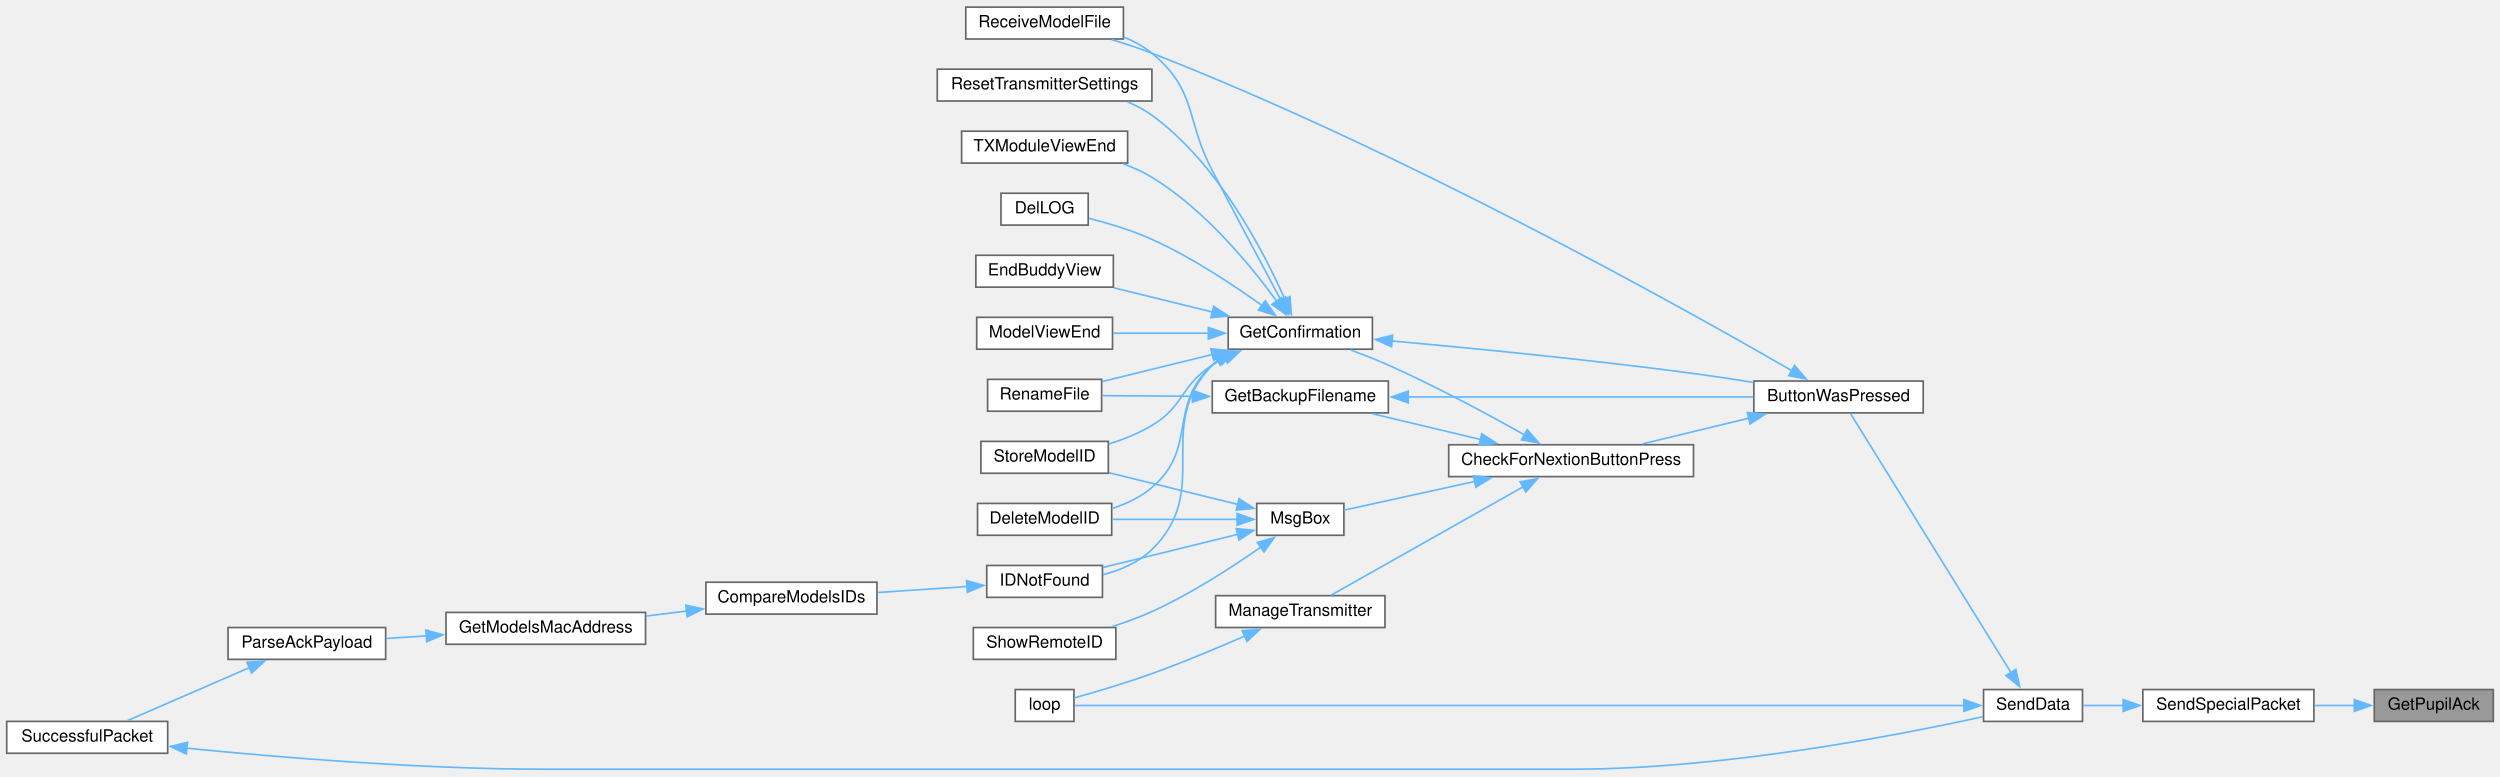
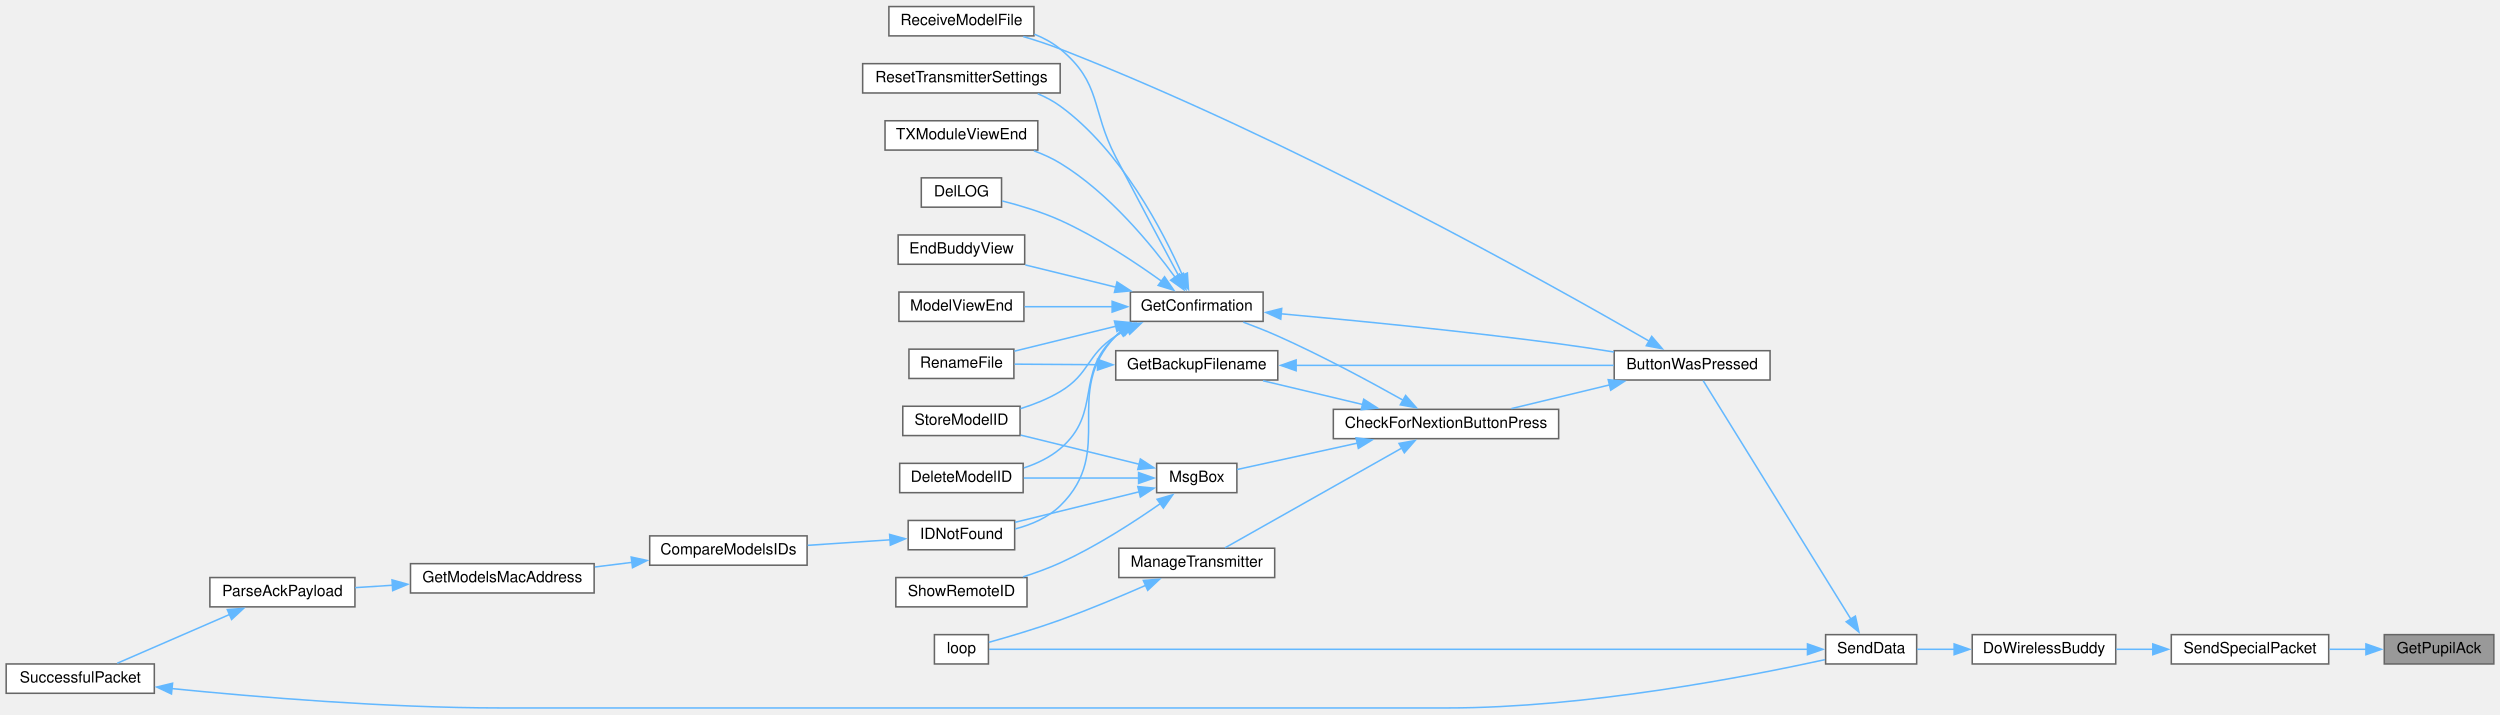
- <svg xmlns="http://www.w3.org/2000/svg" xmlns:xlink="http://www.w3.org/1999/xlink" width="1491pt" height="463pt" viewBox="0.00 0.00 1491.00 462.50">
+ <svg xmlns="http://www.w3.org/2000/svg" xmlns:xlink="http://www.w3.org/1999/xlink" width="1620pt" height="463pt" viewBox="0.00 0.00 1620.00 462.50">
  <g id="graph0" class="graph" transform="scale(1 1) rotate(0) translate(4 458.5)">
    <g id="node1" class="node">
      <g id="a_node1">
        <a xlink:title=" ">
-           <polygon fill="#999999" stroke="#666666" points="1483,-47.5 1412,-47.5 1412,-28.5 1483,-28.5 1483,-47.5" />
-           <text text-anchor="middle" x="1447.5" y="-35.5" font-family="Helvetica,sans-Serif" font-size="10.00">GetPupilAck</text>
+           <polygon fill="#999999" stroke="#666666" points="1612,-47.5 1541,-47.5 1541,-28.5 1612,-28.5 1612,-47.5" />
+           <text text-anchor="middle" x="1576.5" y="-35.5" font-family="Helvetica,sans-Serif" font-size="10.00">GetPupilAck</text>
        </a>
      </g>
    </g>
    <g id="node2" class="node">
      <g id="a_node2">
        <a xlink:href="BuddyWireless_8h.html#acaaa9b3fb98db4a2c2bec422c5178f1c" target="_top" xlink:title=" ">
-           <polygon fill="white" stroke="#666666" points="1376,-47.5 1274,-47.5 1274,-28.5 1376,-28.5 1376,-47.5" />
-           <text text-anchor="middle" x="1325" y="-35.5" font-family="Helvetica,sans-Serif" font-size="10.00">SendSpecialPacket</text>
+           <polygon fill="white" stroke="#666666" points="1505,-47.5 1403,-47.5 1403,-28.5 1505,-28.5 1505,-47.5" />
+           <text text-anchor="middle" x="1454" y="-35.5" font-family="Helvetica,sans-Serif" font-size="10.00">SendSpecialPacket</text>
        </a>
      </g>
    </g>
    <g id="edge1" class="edge">
-       <path fill="none" stroke="#63b8ff" d="M1400.18,-38C1392.42,-38 1384.33,-38 1376.46,-38" />
-       <polygon fill="#63b8ff" stroke="#63b8ff" points="1400.13,-41.5 1410.13,-38 1400.13,-34.5 1400.13,-41.5" />
+       <path fill="none" stroke="#63b8ff" d="M1529.18,-38C1521.42,-38 1513.33,-38 1505.46,-38" />
+       <polygon fill="#63b8ff" stroke="#63b8ff" points="1529.13,-41.5 1539.13,-38 1529.13,-34.5 1529.13,-41.5" />
    </g>
    <g id="node3" class="node">
      <g id="a_node3">
+         <a xlink:href="BuddyWireless_8h.html#a7d9257c21af6e77d71dba241aa349692" target="_top" xlink:title=" ">
+           <polygon fill="white" stroke="#666666" points="1367,-47.5 1274,-47.5 1274,-28.5 1367,-28.5 1367,-47.5" />
+           <text text-anchor="middle" x="1320.5" y="-35.5" font-family="Helvetica,sans-Serif" font-size="10.00">DoWirelessBuddy</text>
+         </a>
+       </g>
+     </g>
+     <g id="edge2" class="edge">
+       <path fill="none" stroke="#63b8ff" d="M1391.24,-38C1383.18,-38 1375.04,-38 1367.31,-38" />
+       <polygon fill="#63b8ff" stroke="#63b8ff" points="1391.02,-41.5 1401.02,-38 1391.02,-34.5 1391.02,-41.5" />
+     </g>
+     <g id="node4" class="node">
+       <g id="a_node4">
        <a xlink:href="transceiver_8h.html#a049bfb836e7aa4a3a48a1a4bd225fafc" target="_top" xlink:title=" ">
          <polygon fill="white" stroke="#666666" points="1238,-47.5 1179,-47.5 1179,-28.5 1238,-28.5 1238,-47.5" />
          <text text-anchor="middle" x="1208.5" y="-35.5" font-family="Helvetica,sans-Serif" font-size="10.00">SendData</text>
        </a>
      </g>
    </g>
-     <g id="edge2" class="edge">
-       <path fill="none" stroke="#63b8ff" d="M1262.34,-38C1253.96,-38 1245.71,-38 1238.31,-38" />
-       <polygon fill="#63b8ff" stroke="#63b8ff" points="1262.27,-41.5 1272.27,-38 1262.27,-34.5 1262.27,-41.5" />
-     </g>
-     <g id="node4" class="node">
-       <g id="a_node4">
+     <g id="edge3" class="edge">
+       <path fill="none" stroke="#63b8ff" d="M1262.41,-38C1254.03,-38 1245.71,-38 1238.24,-38" />
+       <polygon fill="#63b8ff" stroke="#63b8ff" points="1262.29,-41.5 1272.29,-38 1262.29,-34.5 1262.29,-41.5" />
+     </g>
+     <g id="node5" class="node">
+       <g id="a_node5">
        <a xlink:href="TransmitterCode_2src_2main_8cpp.html#a804fdbdd5eab4c596bbe8a23eecbe4d5" target="_top" xlink:title=" ">
          <polygon fill="white" stroke="#666666" points="1143,-231.5 1042,-231.5 1042,-212.5 1143,-212.5 1143,-231.5" />
          <text text-anchor="middle" x="1092.5" y="-219.5" font-family="Helvetica,sans-Serif" font-size="10.00">ButtonWasPressed</text>
        </a>
      </g>
    </g>
-     <g id="edge3" class="edge">
+     <g id="edge4" class="edge">
      <path fill="none" stroke="#63b8ff" d="M1195.38,-57.55C1171.22,-96.56 1117.79,-182.79 1099.66,-212.06" />
      <polygon fill="#63b8ff" stroke="#63b8ff" points="1198.28,-59.52 1200.57,-49.18 1192.33,-55.84 1198.28,-59.52" />
    </g>
-     <g id="node23" class="node">
-       <g id="a_node23">
+     <g id="node24" class="node">
+       <g id="a_node24">
        <a xlink:href="TransmitterCode_2src_2main_8cpp.html#ad3cb30894c94eb016e98bdcaa899ac86" target="_top" xlink:title=" ">
          <polygon fill="white" stroke="#666666" points="636.5,-47.5 601.5,-47.5 601.5,-28.5 636.5,-28.5 636.5,-47.5" />
          <text text-anchor="middle" x="619" y="-35.5" font-family="Helvetica,sans-Serif" font-size="10.00">loop</text>
        </a>
      </g>
    </g>
-     <g id="edge33" class="edge">
+     <g id="edge34" class="edge">
      <path fill="none" stroke="#63b8ff" d="M1167.58,-38C1051.31,-38 716.16,-38 636.93,-38" />
      <polygon fill="#63b8ff" stroke="#63b8ff" points="1167.25,-41.5 1177.25,-38 1167.25,-34.5 1167.25,-41.5" />
    </g>
-     <g id="node5" class="node">
-       <g id="a_node5">
+     <g id="node6" class="node">
+       <g id="a_node6">
        <a xlink:href="Utilities_8h.html#afb7c85cac4aa89fd998ed81c330374d2" target="_top" xlink:title=" ">
          <polygon fill="white" stroke="#666666" points="1006,-193.5 860,-193.5 860,-174.5 1006,-174.5 1006,-193.5" />
          <text text-anchor="middle" x="933" y="-181.5" font-family="Helvetica,sans-Serif" font-size="10.00">CheckForNextionButtonPress</text>
        </a>
      </g>
    </g>
-     <g id="edge4" class="edge">
+     <g id="edge5" class="edge">
      <path fill="none" stroke="#63b8ff" d="M1038.94,-209.32C1018.25,-204.33 994.83,-198.68 975.38,-193.98" />
      <polygon fill="#63b8ff" stroke="#63b8ff" points="1038.11,-212.72 1048.65,-211.66 1039.75,-205.91 1038.11,-212.72" />
    </g>
-     <g id="node18" class="node">
-       <g id="a_node18">
+     <g id="node19" class="node">
+       <g id="a_node19">
        <a xlink:href="ModelExchange_8h.html#ab7c9edf843c732d7fe296564f39bc0dc" target="_top" xlink:title="RECEIVE A MODEL FILE.">
          <polygon fill="white" stroke="#666666" points="666,-454.5 572,-454.5 572,-435.5 666,-435.5 666,-454.5" />
          <text text-anchor="middle" x="619" y="-442.5" font-family="Helvetica,sans-Serif" font-size="10.00">ReceiveModelFile</text>
        </a>
      </g>
    </g>
-     <g id="edge32" class="edge">
+     <g id="edge33" class="edge">
      <path fill="none" stroke="#63b8ff" d="M1064.8,-237.61C1000.74,-274.58 832.52,-368.71 683,-427 675.37,-429.97 667.05,-432.7 659.03,-435.08" />
      <polygon fill="#63b8ff" stroke="#63b8ff" points="1066.31,-240.79 1073.2,-232.75 1062.8,-234.73 1066.31,-240.79" />
    </g>
-     <g id="node6" class="node">
-       <g id="a_node6">
+     <g id="node7" class="node">
+       <g id="a_node7">
        <a xlink:href="TransmitterCode_2src_2main_8cpp.html#a641d6dab68ec7b2a8a32492aac55bc1c" target="_top" xlink:title=" ">
          <polygon fill="white" stroke="#666666" points="824,-231.5 719,-231.5 719,-212.5 824,-212.5 824,-231.5" />
          <text text-anchor="middle" x="771.5" y="-219.5" font-family="Helvetica,sans-Serif" font-size="10.00">GetBackupFilename</text>
        </a>
      </g>
    </g>
-     <g id="edge5" class="edge">
+     <g id="edge6" class="edge">
      <path fill="none" stroke="#63b8ff" d="M879.07,-196.61C858.04,-201.62 834.2,-207.3 814.4,-212.02" />
      <polygon fill="#63b8ff" stroke="#63b8ff" points="879.7,-200.06 888.62,-194.33 878.08,-193.25 879.7,-200.06" />
    </g>
-     <g id="node8" class="node">
-       <g id="a_node8">
+     <g id="node9" class="node">
+       <g id="a_node9">
        <a xlink:href="TransmitterCode_2src_2main_8cpp.html#a6506bf72e0dd9e9ce480156b47625bff" target="_top" xlink:title=" ">
          <polygon fill="white" stroke="#666666" points="814.5,-269.5 728.5,-269.5 728.5,-250.5 814.5,-250.5 814.5,-269.5" />
          <text text-anchor="middle" x="771.5" y="-257.5" font-family="Helvetica,sans-Serif" font-size="10.00">GetConfirmation</text>
        </a>
      </g>
    </g>
-     <g id="edge8" class="edge">
+     <g id="edge9" class="edge">
      <path fill="none" stroke="#63b8ff" d="M905.39,-199.31C883.83,-211.41 852.45,-228.31 824,-241 816.86,-244.18 809.01,-247.28 801.64,-250.01" />
      <polygon fill="#63b8ff" stroke="#63b8ff" points="906.84,-202.51 913.82,-194.54 903.39,-196.42 906.84,-202.51" />
    </g>
-     <g id="node22" class="node">
-       <g id="a_node22">
+     <g id="node23" class="node">
+       <g id="a_node23">
        <a xlink:href="TransmitterCode_2src_2main_8cpp.html#a558ea014e230b7caa54ce5a37ad29b22" target="_top" xlink:title=" ">
          <polygon fill="white" stroke="#666666" points="822,-103.5 721,-103.5 721,-84.5 822,-84.5 822,-103.5" />
          <text text-anchor="middle" x="771.5" y="-91.5" font-family="Helvetica,sans-Serif" font-size="10.00">ManageTransmitter</text>
        </a>
      </g>
    </g>
-     <g id="edge25" class="edge">
+     <g id="edge26" class="edge">
      <path fill="none" stroke="#63b8ff" d="M904.43,-168.44C871.47,-149.84 817.33,-119.29 789.77,-103.75" />
      <polygon fill="#63b8ff" stroke="#63b8ff" points="902.57,-171.41 913,-173.28 906.01,-165.32 902.57,-171.41" />
    </g>
-     <g id="node24" class="node">
-       <g id="a_node24">
+     <g id="node25" class="node">
+       <g id="a_node25">
        <a xlink:href="TransmitterCode_2src_2main_8cpp.html#a6f5b0f1e4ca75768c16c4dd93f92a8de" target="_top" xlink:title=" ">
          <polygon fill="white" stroke="#666666" points="797.5,-158.5 745.5,-158.5 745.5,-139.5 797.5,-139.5 797.5,-158.5" />
          <text text-anchor="middle" x="771.5" y="-146.5" font-family="Helvetica,sans-Serif" font-size="10.00">MsgBox</text>
        </a>
      </g>
    </g>
-     <g id="edge27" class="edge">
+     <g id="edge28" class="edge">
      <path fill="none" stroke="#63b8ff" d="M875.56,-171.62C848.9,-165.76 818.41,-159.08 797.56,-154.5" />
      <polygon fill="#63b8ff" stroke="#63b8ff" points="874.72,-175.01 885.24,-173.74 876.22,-168.18 874.72,-175.01" />
    </g>
-     <g id="edge6" class="edge">
+     <g id="edge7" class="edge">
      <path fill="none" stroke="#63b8ff" d="M835.68,-222C896.13,-222 986.1,-222 1041.66,-222" />
      <polygon fill="#63b8ff" stroke="#63b8ff" points="835.89,-218.5 825.89,-222 835.89,-225.5 835.89,-218.5" />
    </g>
-     <g id="node7" class="node">
-       <g id="a_node7">
+     <g id="node8" class="node">
+       <g id="a_node8">
        <a xlink:href="TransmitterCode_2src_2main_8cpp.html#a9d94366336f1e5fd43edb9c24bec5821" target="_top" xlink:title=" ">
          <polygon fill="white" stroke="#666666" points="653,-232.5 585,-232.5 585,-213.5 653,-213.5 653,-232.5" />
          <text text-anchor="middle" x="619" y="-220.5" font-family="Helvetica,sans-Serif" font-size="10.00">RenameFile</text>
        </a>
      </g>
    </g>
-     <g id="edge7" class="edge">
+     <g id="edge8" class="edge">
      <path fill="none" stroke="#63b8ff" d="M707.36,-222.42C688.86,-222.54 669.35,-222.67 653.48,-222.78" />
      <polygon fill="#63b8ff" stroke="#63b8ff" points="707.22,-225.92 717.19,-222.35 707.17,-218.92 707.22,-225.92" />
    </g>
-     <g id="edge9" class="edge">
+     <g id="edge10" class="edge">
      <path fill="none" stroke="#63b8ff" d="M826,-255.42C873.39,-251.14 944.42,-244.2 1006,-236 1017.63,-234.45 1030.11,-232.55 1041.84,-230.65" />
      <polygon fill="#63b8ff" stroke="#63b8ff" points="825.93,-251.91 816.28,-256.29 826.55,-258.88 825.93,-251.91" />
    </g>
-     <g id="edge21" class="edge">
+     <g id="edge22" class="edge">
      <path fill="none" stroke="#63b8ff" d="M719.11,-247.37C697.36,-242.02 672.64,-235.94 653.32,-231.19" />
      <polygon fill="#63b8ff" stroke="#63b8ff" points="718.15,-250.73 728.7,-249.72 719.82,-243.94 718.15,-250.73" />
    </g>
-     <g id="node9" class="node">
-       <g id="a_node9">
+     <g id="node10" class="node">
+       <g id="a_node10">
        <a xlink:href="TransmitterCode_2src_2main_8cpp.html#ac45477c637c975e13189e2988c8813b3" target="_top" xlink:title=" ">
          <polygon fill="white" stroke="#666666" points="659,-158.5 579,-158.5 579,-139.5 659,-139.5 659,-158.5" />
          <text text-anchor="middle" x="619" y="-146.5" font-family="Helvetica,sans-Serif" font-size="10.00">DeleteModelID</text>
        </a>
      </g>
    </g>
-     <g id="edge10" class="edge">
+     <g id="edge11" class="edge">
      <path fill="none" stroke="#63b8ff" d="M723.49,-244.57C721.92,-243.46 720.41,-242.27 719,-241 692.12,-216.79 710.6,-191.38 683,-168 676.29,-162.31 667.91,-158.33 659.49,-155.54" />
      <polygon fill="#63b8ff" stroke="#63b8ff" points="721.38,-247.4 731.79,-249.36 724.88,-241.33 721.38,-247.4" />
    </g>
-     <g id="node10" class="node">
-       <g id="a_node10">
+     <g id="node11" class="node">
+       <g id="a_node11">
        <a xlink:href="TransmitterCode_2src_2main_8cpp.html#a53d438145d004c3b053f245f494f4284" target="_top" xlink:title=" ">
          <polygon fill="white" stroke="#666666" points="645,-343.5 593,-343.5 593,-324.5 645,-324.5 645,-343.5" />
          <text text-anchor="middle" x="619" y="-331.5" font-family="Helvetica,sans-Serif" font-size="10.00">DelLOG</text>
        </a>
      </g>
    </g>
-     <g id="edge11" class="edge">
+     <g id="edge12" class="edge">
      <path fill="none" stroke="#63b8ff" d="M748.72,-276.49C731.61,-288.8 706.78,-305.27 683,-316 671.08,-321.38 657.15,-325.56 645.43,-328.53" />
      <polygon fill="#63b8ff" stroke="#63b8ff" points="750.63,-279.43 756.62,-270.69 746.49,-273.79 750.63,-279.43" />
    </g>
-     <g id="node11" class="node">
-       <g id="a_node11">
+     <g id="node12" class="node">
+       <g id="a_node12">
        <a xlink:href="TransmitterCode_2src_2main_8cpp.html#a16c65917a148c7f6c17babf11e977b69" target="_top" xlink:title=" ">
          <polygon fill="white" stroke="#666666" points="660,-306.5 578,-306.5 578,-287.5 660,-287.5 660,-306.5" />
          <text text-anchor="middle" x="619" y="-294.5" font-family="Helvetica,sans-Serif" font-size="10.00">EndBuddyView</text>
        </a>
      </g>
    </g>
-     <g id="edge12" class="edge">
+     <g id="edge13" class="edge">
      <path fill="none" stroke="#63b8ff" d="M719.19,-272.62C700,-277.33 678.51,-282.62 660.44,-287.06" />
      <polygon fill="#63b8ff" stroke="#63b8ff" points="719.82,-276.06 728.7,-270.28 718.15,-269.27 719.82,-276.06" />
    </g>
-     <g id="node12" class="node">
-       <g id="a_node12">
+     <g id="node13" class="node">
+       <g id="a_node13">
        <a xlink:href="ModelMatch_8h.html#afdd42b1130d38073be1c2025af855879" target="_top" xlink:title=" ">
          <polygon fill="white" stroke="#666666" points="653.5,-121.5 584.5,-121.5 584.5,-102.5 653.5,-102.5 653.5,-121.5" />
          <text text-anchor="middle" x="619" y="-109.5" font-family="Helvetica,sans-Serif" font-size="10.00">IDNotFound</text>
        </a>
      </g>
    </g>
-     <g id="edge13" class="edge">
+     <g id="edge14" class="edge">
      <path fill="none" stroke="#63b8ff" d="M722.19,-243.96C721.07,-243.03 720,-242.04 719,-241 683.31,-203.96 719.8,-166.95 683,-131 675.15,-123.34 664.33,-118.75 653.87,-116.01" />
      <polygon fill="#63b8ff" stroke="#63b8ff" points="720.03,-246.73 730.31,-249.27 723.86,-240.87 720.03,-246.73" />
    </g>
-     <g id="node17" class="node">
-       <g id="a_node17">
+     <g id="node18" class="node">
+       <g id="a_node18">
        <a xlink:href="TransmitterCode_2src_2main_8cpp.html#ae9f91b9da28f2e1e2fb126961f03c31c" target="_top" xlink:title=" ">
          <polygon fill="white" stroke="#666666" points="659.5,-269.5 578.5,-269.5 578.5,-250.5 659.5,-250.5 659.5,-269.5" />
          <text text-anchor="middle" x="619" y="-257.5" font-family="Helvetica,sans-Serif" font-size="10.00">ModelViewEnd</text>
        </a>
      </g>
    </g>
-     <g id="edge19" class="edge">
+     <g id="edge20" class="edge">
      <path fill="none" stroke="#63b8ff" d="M716.8,-260C698.06,-260 677.36,-260 659.94,-260" />
      <polygon fill="#63b8ff" stroke="#63b8ff" points="716.66,-263.5 726.66,-260 716.66,-256.5 716.66,-263.5" />
    </g>
-     <g id="edge20" class="edge">
+     <g id="edge21" class="edge">
      <path fill="none" stroke="#63b8ff" d="M759.77,-280.03C749.3,-299.61 732.95,-330.3 719,-357 702.8,-388.01 710.05,-404.81 683,-427 678.08,-431.04 672.29,-434.17 666.26,-436.61" />
      <polygon fill="#63b8ff" stroke="#63b8ff" points="762.85,-281.69 764.48,-271.23 756.67,-278.39 762.85,-281.69" />
    </g>
-     <g id="node19" class="node">
-       <g id="a_node19">
+     <g id="node20" class="node">
+       <g id="a_node20">
        <a xlink:href="TransmitterCode_2src_2main_8cpp.html#a5c7f22bae35d5d6df9d54fe79dbb8401" target="_top" xlink:title=" ">
          <polygon fill="white" stroke="#666666" points="683,-417.5 555,-417.5 555,-398.5 683,-398.5 683,-417.5" />
          <text text-anchor="middle" x="619" y="-405.5" font-family="Helvetica,sans-Serif" font-size="10.00">ResetTransmitterSettings</text>
        </a>
      </g>
    </g>
-     <g id="edge22" class="edge">
+     <g id="edge23" class="edge">
      <path fill="none" stroke="#63b8ff" d="M762.27,-280.3C749.57,-309.05 722.46,-361.33 683,-390 678.58,-393.21 673.61,-395.85 668.44,-398.02" />
      <polygon fill="#63b8ff" stroke="#63b8ff" points="765.42,-281.84 766.1,-271.27 758.97,-279.1 765.42,-281.84" />
    </g>
-     <g id="node20" class="node">
-       <g id="a_node20">
+     <g id="node21" class="node">
+       <g id="a_node21">
        <a xlink:href="TransmitterCode_2src_2main_8cpp.html#a3838aa0b33bb22d3b9934da05d2716d8" target="_top" xlink:title=" ">
          <polygon fill="white" stroke="#666666" points="657,-195.5 581,-195.5 581,-176.5 657,-176.5 657,-195.5" />
          <text text-anchor="middle" x="619" y="-183.5" font-family="Helvetica,sans-Serif" font-size="10.00">StoreModelID</text>
        </a>
      </g>
    </g>
-     <g id="edge23" class="edge">
+     <g id="edge24" class="edge">
      <path fill="none" stroke="#63b8ff" d="M726.64,-245.35C723.99,-244 721.42,-242.55 719,-241 699.94,-228.8 702.42,-216.62 683,-205 675.16,-200.31 666.06,-196.69 657.27,-193.94" />
      <polygon fill="#63b8ff" stroke="#63b8ff" points="725.14,-248.52 735.69,-249.45 728.02,-242.14 725.14,-248.52" />
    </g>
-     <g id="node21" class="node">
-       <g id="a_node21">
+     <g id="node22" class="node">
+       <g id="a_node22">
        <a xlink:href="TransmitterCode_2src_2main_8cpp.html#a3c55ef7c23759a89a86f6519569c4f7a" target="_top" xlink:title=" ">
          <polygon fill="white" stroke="#666666" points="668.5,-380.5 569.5,-380.5 569.5,-361.5 668.5,-361.5 668.5,-380.5" />
          <text text-anchor="middle" x="619" y="-368.5" font-family="Helvetica,sans-Serif" font-size="10.00">TXModuleViewEnd</text>
        </a>
      </g>
    </g>
-     <g id="edge24" class="edge">
+     <g id="edge25" class="edge">
      <path fill="none" stroke="#63b8ff" d="M757.51,-279.03C742.13,-300.15 714.57,-333.77 683,-353 677.75,-356.2 671.92,-358.84 665.97,-361.03" />
      <polygon fill="#63b8ff" stroke="#63b8ff" points="760.26,-281.21 763.18,-271.02 754.55,-277.16 760.26,-281.21" />
    </g>
-     <g id="node13" class="node">
-       <g id="a_node13">
+     <g id="node14" class="node">
+       <g id="a_node14">
        <a xlink:href="ModelMatch_8h.html#af8fe429ceb65bf9d257a2a0f1c63eccb" target="_top" xlink:title=" ">
          <polygon fill="white" stroke="#666666" points="519,-111.5 417,-111.5 417,-92.5 519,-92.5 519,-111.5" />
          <text text-anchor="middle" x="468" y="-99.5" font-family="Helvetica,sans-Serif" font-size="10.00">CompareModelsIDs</text>
        </a>
      </g>
    </g>
-     <g id="edge14" class="edge">
+     <g id="edge15" class="edge">
      <path fill="none" stroke="#63b8ff" d="M572.93,-108.97C556.03,-107.84 536.72,-106.54 519.37,-105.38" />
      <polygon fill="#63b8ff" stroke="#63b8ff" points="572.47,-112.45 582.68,-109.63 572.94,-105.47 572.47,-112.45" />
    </g>
-     <g id="node14" class="node">
-       <g id="a_node14">
+     <g id="node15" class="node">
+       <g id="a_node15">
        <a xlink:href="ModelMatch_8h.html#a494cb4acb30856d1f53f08df1b80c41b" target="_top" xlink:title=" ">
          <polygon fill="white" stroke="#666666" points="381,-93.5 262,-93.5 262,-74.5 381,-74.5 381,-93.5" />
          <text text-anchor="middle" x="321.5" y="-81.5" font-family="Helvetica,sans-Serif" font-size="10.00">GetModelsMacAddress</text>
        </a>
      </g>
    </g>
-     <g id="edge15" class="edge">
+     <g id="edge16" class="edge">
      <path fill="none" stroke="#63b8ff" d="M405.69,-94.36C397.67,-93.36 389.47,-92.34 381.49,-91.35" />
      <polygon fill="#63b8ff" stroke="#63b8ff" points="405.01,-97.8 415.36,-95.57 405.87,-90.86 405.01,-97.8" />
    </g>
-     <g id="node15" class="node">
-       <g id="a_node15">
+     <g id="node16" class="node">
+       <g id="a_node16">
        <a xlink:href="TransmitterCode_2src_2main_8cpp.html#a694f4f5a0147f4dc29b0bc1a8951547d" target="_top" xlink:title=" ">
          <polygon fill="white" stroke="#666666" points="226,-84.5 132,-84.5 132,-65.5 226,-65.5 226,-84.5" />
          <text text-anchor="middle" x="179" y="-72.5" font-family="Helvetica,sans-Serif" font-size="10.00">ParseAckPayload</text>
        </a>
      </g>
    </g>
-     <g id="edge16" class="edge">
+     <g id="edge17" class="edge">
      <path fill="none" stroke="#63b8ff" d="M250.5,-79.52C242.23,-78.99 233.96,-78.46 226.14,-77.96" />
      <polygon fill="#63b8ff" stroke="#63b8ff" points="250.02,-82.99 260.22,-80.14 250.46,-76.01 250.02,-82.99" />
    </g>
-     <g id="node16" class="node">
-       <g id="a_node16">
+     <g id="node17" class="node">
+       <g id="a_node17">
        <a xlink:href="transceiver_8h.html#a1c11bb6771548de7d96723045b922620" target="_top" xlink:title=" ">
          <polygon fill="white" stroke="#666666" points="96,-28.5 0,-28.5 0,-9.5 96,-9.5 96,-28.5" />
          <text text-anchor="middle" x="48" y="-16.5" font-family="Helvetica,sans-Serif" font-size="10.00">SuccessfulPacket</text>
        </a>
      </g>
    </g>
-     <g id="edge17" class="edge">
+     <g id="edge18" class="edge">
      <path fill="none" stroke="#63b8ff" d="M144.97,-60.66C122.11,-50.74 92.27,-37.78 71.97,-28.97" />
      <polygon fill="#63b8ff" stroke="#63b8ff" points="143.28,-63.74 153.85,-64.51 146.07,-57.32 143.28,-63.74" />
    </g>
-     <g id="edge18" class="edge">
+     <g id="edge19" class="edge">
      <path fill="none" stroke="#63b8ff" d="M107.27,-12.56C162.19,-7.05 246.83,0 320.5,0 934,0 934,0 934,0 1023.89,0 1128.82,-20.38 1178.54,-31.29" />
      <polygon fill="#63b8ff" stroke="#63b8ff" points="107.11,-9.06 97.52,-13.55 107.83,-16.02 107.11,-9.06" />
    </g>
-     <g id="edge26" class="edge">
+     <g id="edge27" class="edge">
      <path fill="none" stroke="#63b8ff" d="M738.66,-79.56C722.2,-72.35 701.71,-63.75 683,-57 667.53,-51.41 649.53,-46.1 636.74,-42.52" />
      <polygon fill="#63b8ff" stroke="#63b8ff" points="736.88,-82.6 747.44,-83.45 739.71,-76.2 736.88,-82.6" />
    </g>
-     <g id="edge28" class="edge">
+     <g id="edge29" class="edge">
      <path fill="none" stroke="#63b8ff" d="M733.85,-149C711.32,-149 682.46,-149 659.44,-149" />
      <polygon fill="#63b8ff" stroke="#63b8ff" points="733.8,-152.5 743.8,-149 733.8,-145.5 733.8,-152.5" />
    </g>
-     <g id="edge29" class="edge">
+     <g id="edge30" class="edge">
      <path fill="none" stroke="#63b8ff" d="M734.31,-140.1C709.83,-134.08 677.71,-126.19 653.75,-120.3" />
      <polygon fill="#63b8ff" stroke="#63b8ff" points="733.29,-143.46 743.84,-142.45 734.96,-136.66 733.29,-143.46" />
    </g>
-     <g id="edge31" class="edge">
+     <g id="edge32" class="edge">
      <path fill="none" stroke="#63b8ff" d="M734.18,-157.93C710.94,-163.64 680.87,-171.04 657.42,-176.8" />
      <polygon fill="#63b8ff" stroke="#63b8ff" points="734.96,-161.34 743.84,-155.55 733.29,-154.54 734.96,-161.34" />
    </g>
-     <g id="node25" class="node">
-       <g id="a_node25">
+     <g id="node26" class="node">
+       <g id="a_node26">
        <a xlink:href="ModelExchange_8h.html#ac36bdea2efcd030a336293af16f5dc09" target="_top" xlink:title=" ">
          <polygon fill="white" stroke="#666666" points="661.5,-84.5 576.5,-84.5 576.5,-65.5 661.5,-65.5 661.5,-84.5" />
          <text text-anchor="middle" x="619" y="-72.5" font-family="Helvetica,sans-Serif" font-size="10.00">ShowRemoteID</text>
        </a>
      </g>
    </g>
-     <g id="edge30" class="edge">
+     <g id="edge31" class="edge">
      <path fill="none" stroke="#63b8ff" d="M748.04,-132.51C730.9,-120.53 706.34,-104.62 683,-94 675.41,-90.55 667.02,-87.52 658.92,-84.95" />
      <polygon fill="#63b8ff" stroke="#63b8ff" points="745.79,-135.21 755.97,-138.16 749.86,-129.51 745.79,-135.21" />
    </g>
  </g>
</svg>
